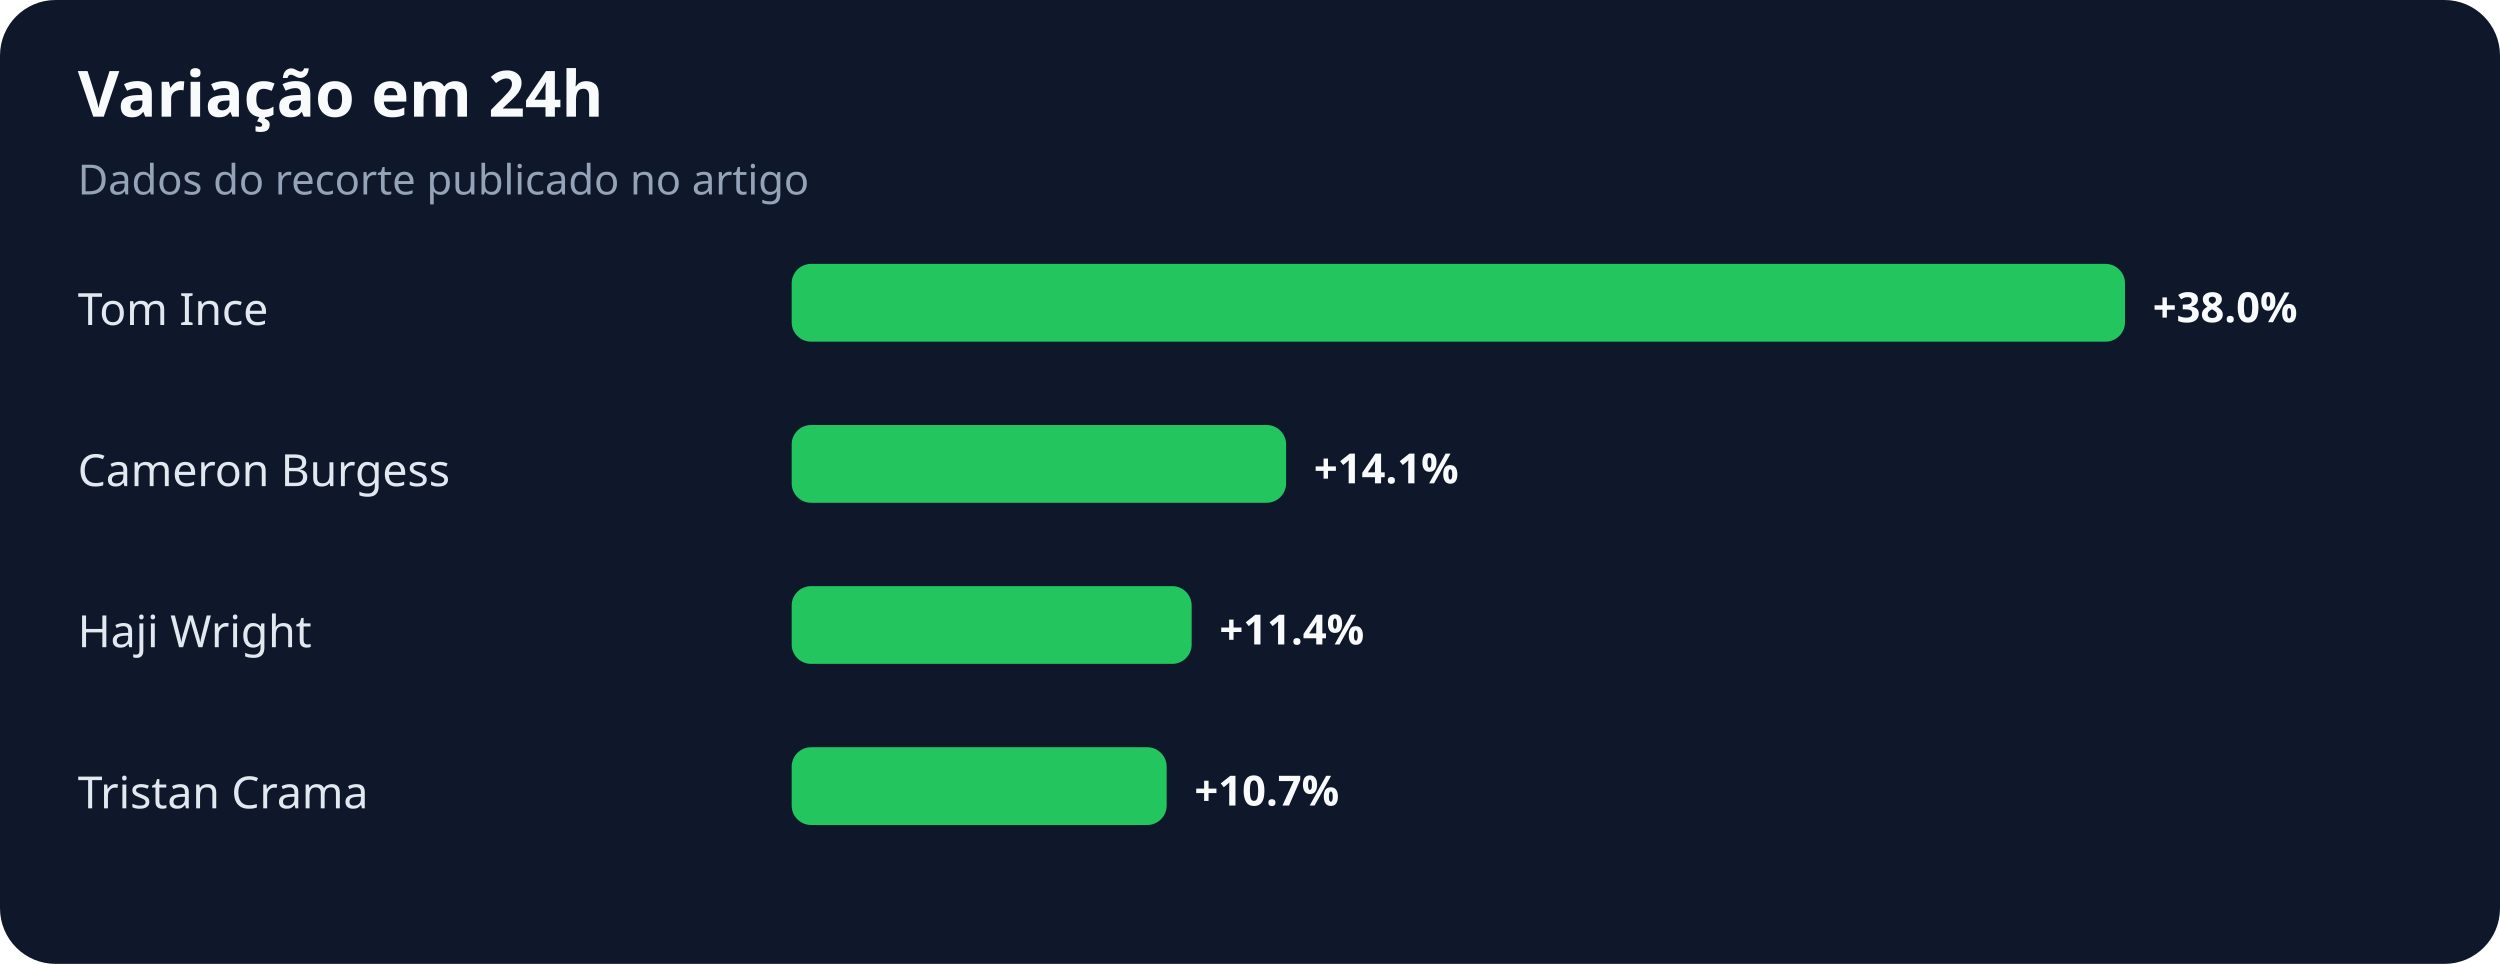
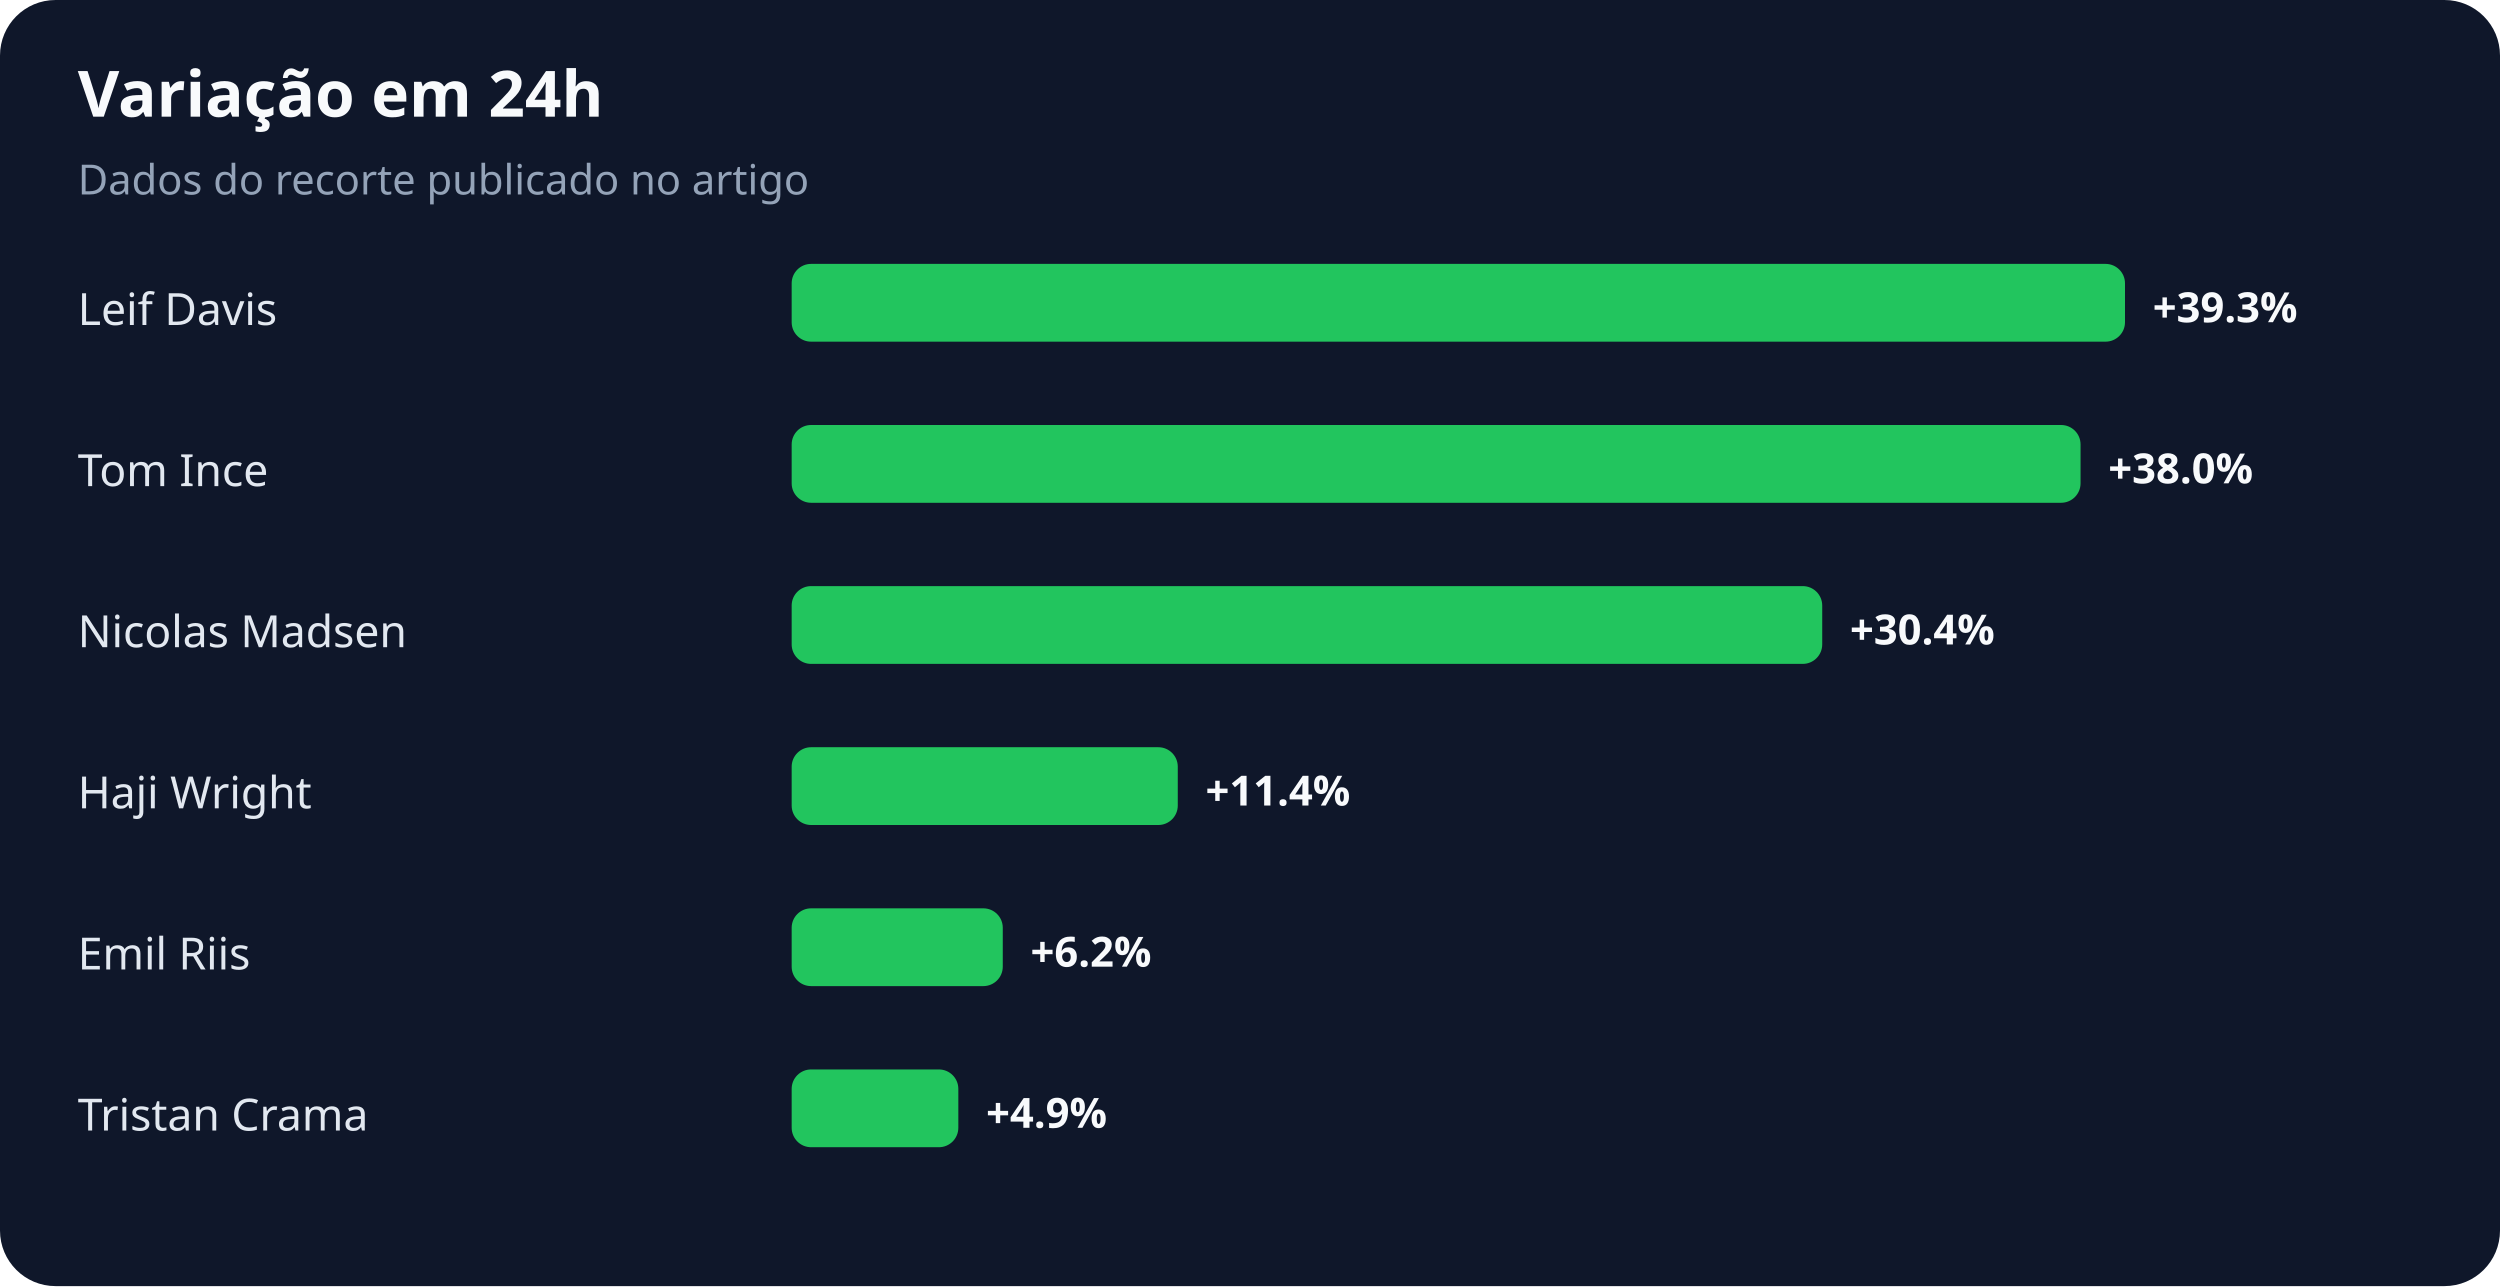
- <svg xmlns="http://www.w3.org/2000/svg" width="900" height="347" viewBox="0 0 900 347" role="img" aria-labelledby="title desc">
+ <svg xmlns="http://www.w3.org/2000/svg" width="900" height="463" viewBox="0 0 900 463" role="img" aria-labelledby="title desc">
  <rect width="100%" height="100%" rx="20" fill="#0f172a" />
  <text x="28" y="42" fill="#f8fafc" font-family="system-ui,sans-serif" font-size="23" font-weight="700">Variação em 24h</text>
  <text x="28" y="70" fill="#94a3b8" font-family="system-ui,sans-serif" font-size="15">Dados do recorte publicado no artigo</text>
-   <text x="28" y="117" fill="#e2e8f0" font-family="system-ui,sans-serif" font-size="16">Tom Ince</text>
+   <text x="28" y="117" fill="#e2e8f0" font-family="system-ui,sans-serif" font-size="16">Leif Davis</text>
  <rect x="285" y="95" width="480" height="28" rx="7" fill="#22c55e" />
-   <text x="775" y="116" fill="#f8fafc" font-family="system-ui,sans-serif" font-size="15" font-weight="700">+38.0%</text>
-   <text x="28" y="175" fill="#e2e8f0" font-family="system-ui,sans-serif" font-size="16">Cameron Burgess</text>
-   <rect x="285" y="153" width="178" height="28" rx="7" fill="#22c55e" />
-   <text x="473" y="174" fill="#f8fafc" font-family="system-ui,sans-serif" font-size="15" font-weight="700">+14.1%</text>
-   <text x="28" y="233" fill="#e2e8f0" font-family="system-ui,sans-serif" font-size="16">Haji Wright</text>
-   <rect x="285" y="211" width="144" height="28" rx="7" fill="#22c55e" />
-   <text x="439" y="232" fill="#f8fafc" font-family="system-ui,sans-serif" font-size="15" font-weight="700">+11.4%</text>
-   <text x="28" y="291" fill="#e2e8f0" font-family="system-ui,sans-serif" font-size="16">Tristan Crama</text>
-   <rect x="285" y="269" width="135" height="28" rx="7" fill="#22c55e" />
-   <text x="430" y="290" fill="#f8fafc" font-family="system-ui,sans-serif" font-size="15" font-weight="700">+10.7%</text>
+   <text x="775" y="116" fill="#f8fafc" font-family="system-ui,sans-serif" font-size="15" font-weight="700">+39.3%</text>
+   <text x="28" y="175" fill="#e2e8f0" font-family="system-ui,sans-serif" font-size="16">Tom Ince</text>
+   <rect x="285" y="153" width="464" height="28" rx="7" fill="#22c55e" />
+   <text x="759" y="174" fill="#f8fafc" font-family="system-ui,sans-serif" font-size="15" font-weight="700">+38.0%</text>
+   <text x="28" y="233" fill="#e2e8f0" font-family="system-ui,sans-serif" font-size="16">Nicolas Madsen</text>
+   <rect x="285" y="211" width="371" height="28" rx="7" fill="#22c55e" />
+   <text x="666" y="232" fill="#f8fafc" font-family="system-ui,sans-serif" font-size="15" font-weight="700">+30.4%</text>
+   <text x="28" y="291" fill="#e2e8f0" font-family="system-ui,sans-serif" font-size="16">Haji Wright</text>
+   <rect x="285" y="269" width="139" height="28" rx="7" fill="#22c55e" />
+   <text x="434" y="290" fill="#f8fafc" font-family="system-ui,sans-serif" font-size="15" font-weight="700">+11.4%</text>
+   <text x="28" y="349" fill="#e2e8f0" font-family="system-ui,sans-serif" font-size="16">Emil Riis</text>
+   <rect x="285" y="327" width="76" height="28" rx="7" fill="#22c55e" />
+   <text x="371" y="348" fill="#f8fafc" font-family="system-ui,sans-serif" font-size="15" font-weight="700">+6.2%</text>
+   <text x="28" y="407" fill="#e2e8f0" font-family="system-ui,sans-serif" font-size="16">Tristan Crama</text>
+   <rect x="285" y="385" width="60" height="28" rx="7" fill="#22c55e" />
+   <text x="355" y="406" fill="#f8fafc" font-family="system-ui,sans-serif" font-size="15" font-weight="700">+4.9%</text>
</svg>
